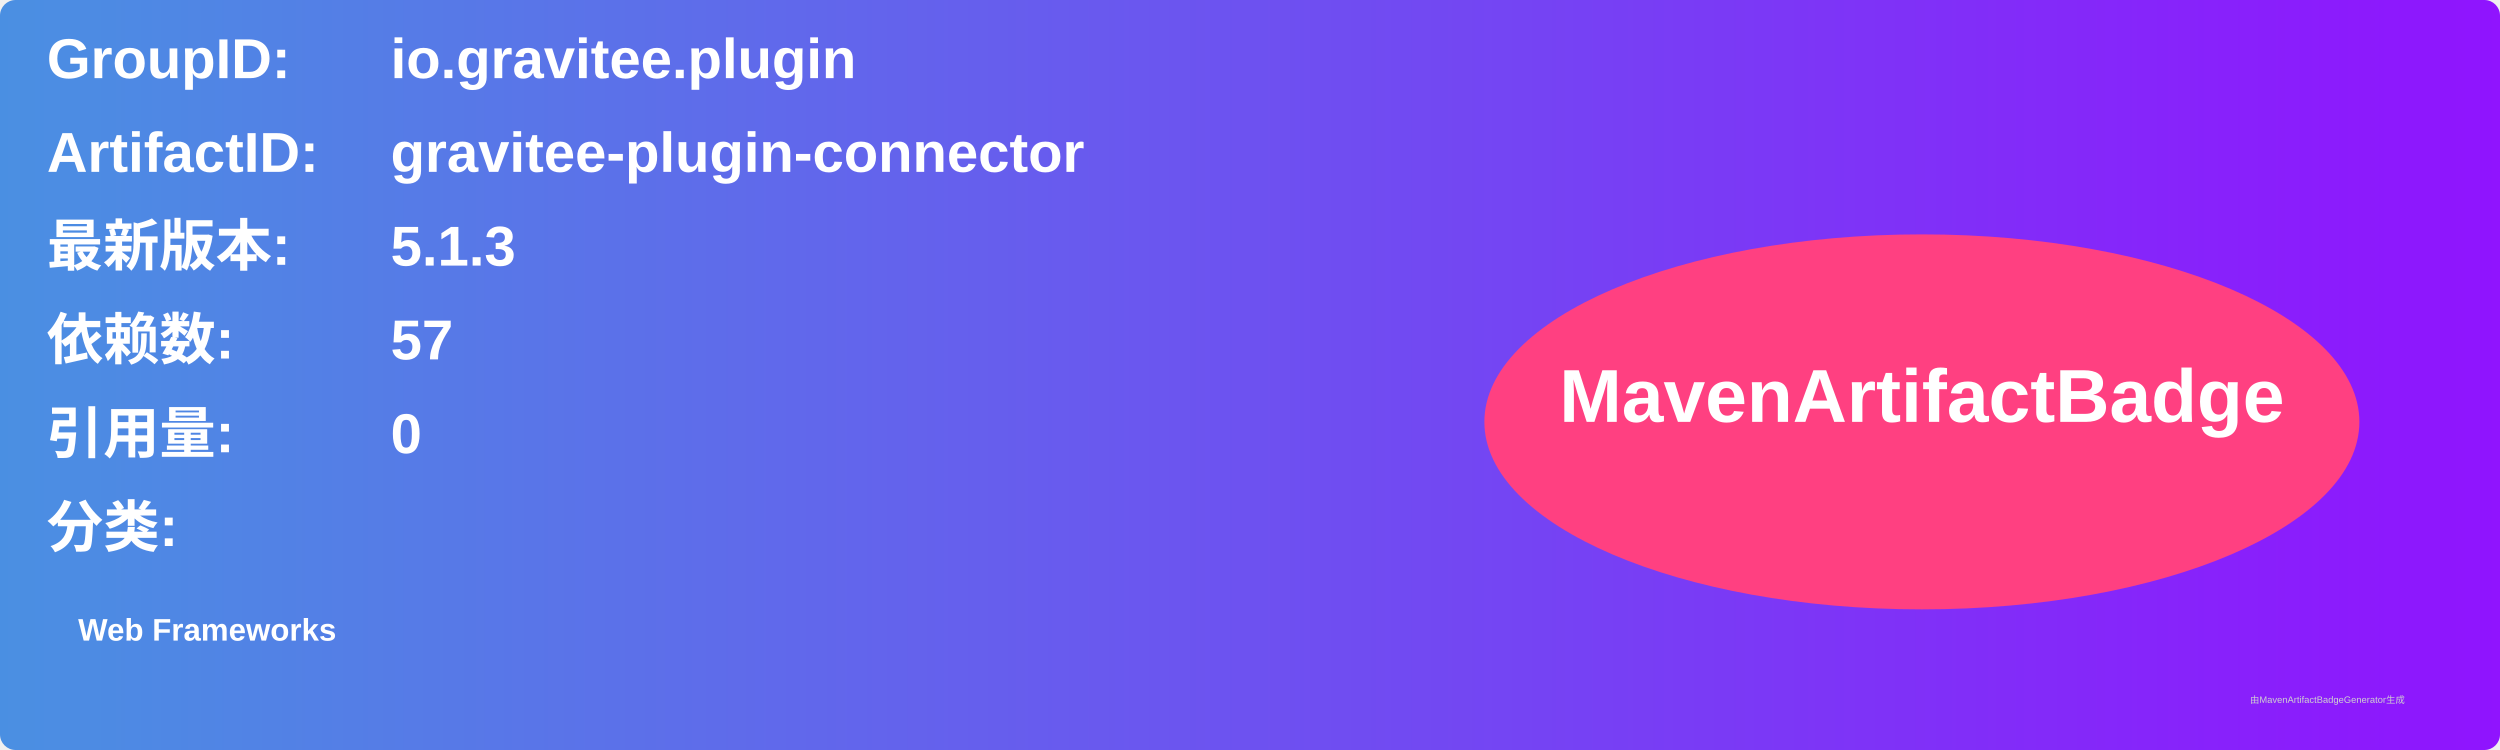
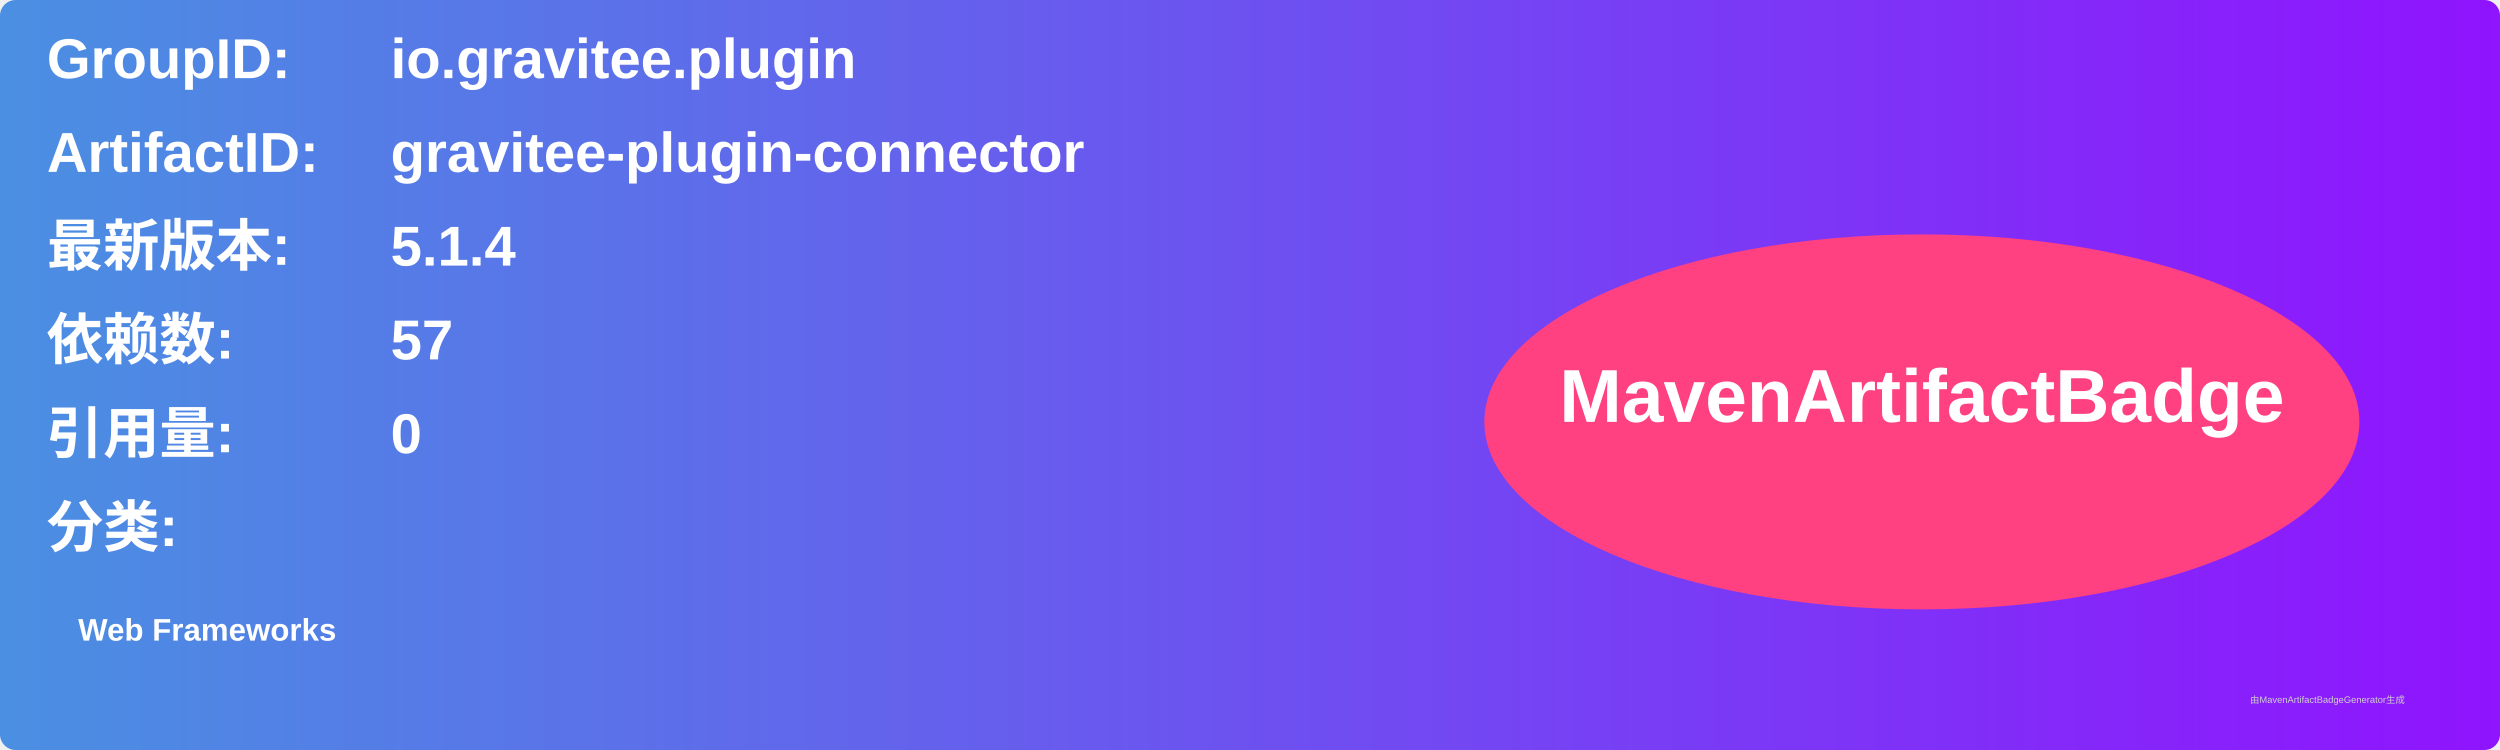
<svg xmlns="http://www.w3.org/2000/svg" width="800" height="240" viewBox="0 0 800 240">
  <linearGradient id="grad" x1="0%" y1="0%" x2="100%" y2="0%">
    <stop offset="0%" stop-color="#4a90e2" />
    <stop offset="100%" stop-color="#9013fe" />
  </linearGradient>
  <rect width="100%" height="100%" rx="5" ry="5" fill="url(#grad)" />
  <g transform="translate(15, 15)">
    <text x="0" y="10" font-family="Arial" font-size="18" fill="white" font-weight="bold" width="260">GroupID:</text>
    <text x="110" y="10" font-family="Arial" font-size="18" fill="white" font-weight="bold" width="460">io.gravitee.plugin</text>
    <text x="0" y="40" font-family="Arial" font-size="18" fill="white" font-weight="bold" width="260">ArtifactID:</text>
    <text x="110" y="40" font-family="Arial" font-size="18" fill="white" font-weight="bold" width="460">gravitee-plugin-connector</text>
    <text x="0" y="70" font-family="Arial" font-size="18" fill="white" font-weight="bold">最新版本:</text>
    <text x="110" y="70" font-family="Arial" font-size="18" fill="white" font-weight="bold">
-       <tspan font-weight="bold">5.1.3</tspan>
+       <tspan font-weight="bold">5.1.4</tspan>
    </text>
    <text x="0" y="100" font-family="Arial" font-size="18" fill="white" font-weight="bold">依赖数: </text>
    <text x="110" y="100" font-family="Arial" font-size="18" fill="white">
      <tspan font-weight="bold">57</tspan>
    </text>
    <text x="0" y="130" font-family="Arial" font-size="18" fill="white" font-weight="bold">引用量: </text>
    <text x="110" y="130" font-family="Arial" font-size="18" fill="white">
      <tspan font-weight="bold">0</tspan>
    </text>
    <text x="0" y="160" font-family="Arial" font-size="18" fill="white" font-weight="bold">分类:</text>
    <text x="10" y="190" font-family="Arial" font-size="10" fill="white">
      <tspan font-weight="bold">Web Frameworks</tspan>
    </text>
    <ellipse cx="600" cy="120" rx="140" ry="60" fill="#ff4081" />
    <text x="600" y="120" text-anchor="middle" font-family="Arial" font-size="24" fill="white" font-weight="bold">MavenArtifactBadge</text>
  </g>
  <text x="720" y="225" font-family="Arial" font-size="3" fill="#d0d0d0">由MavenArtifactBadgeGenerator生成</text>
</svg>
